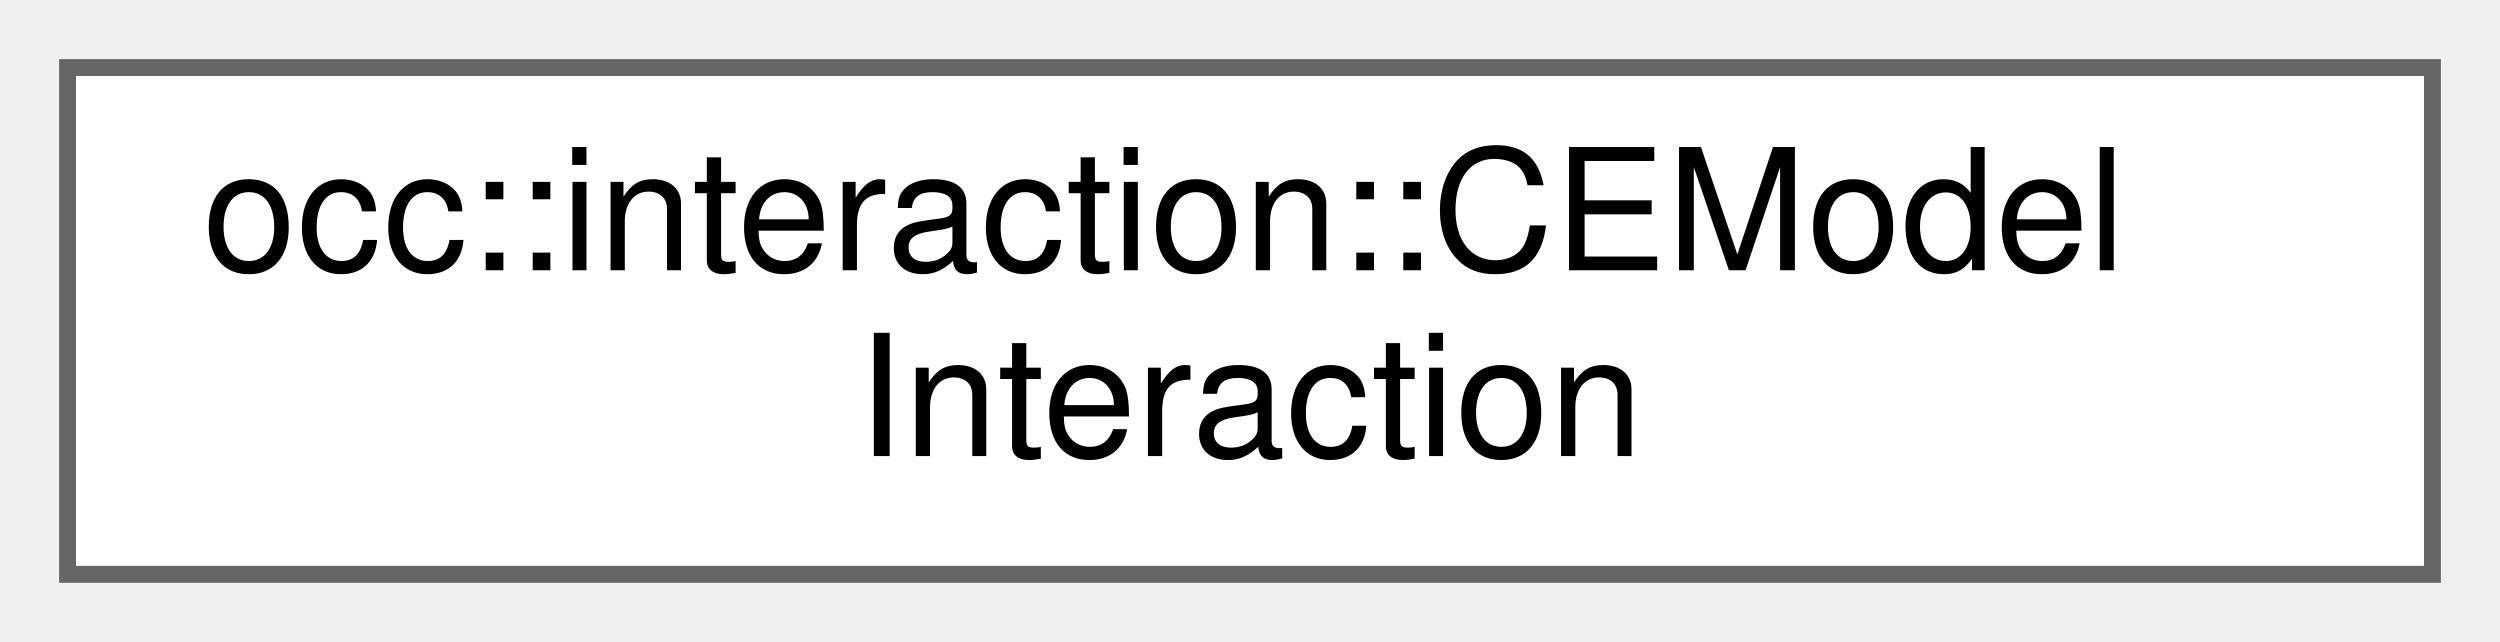
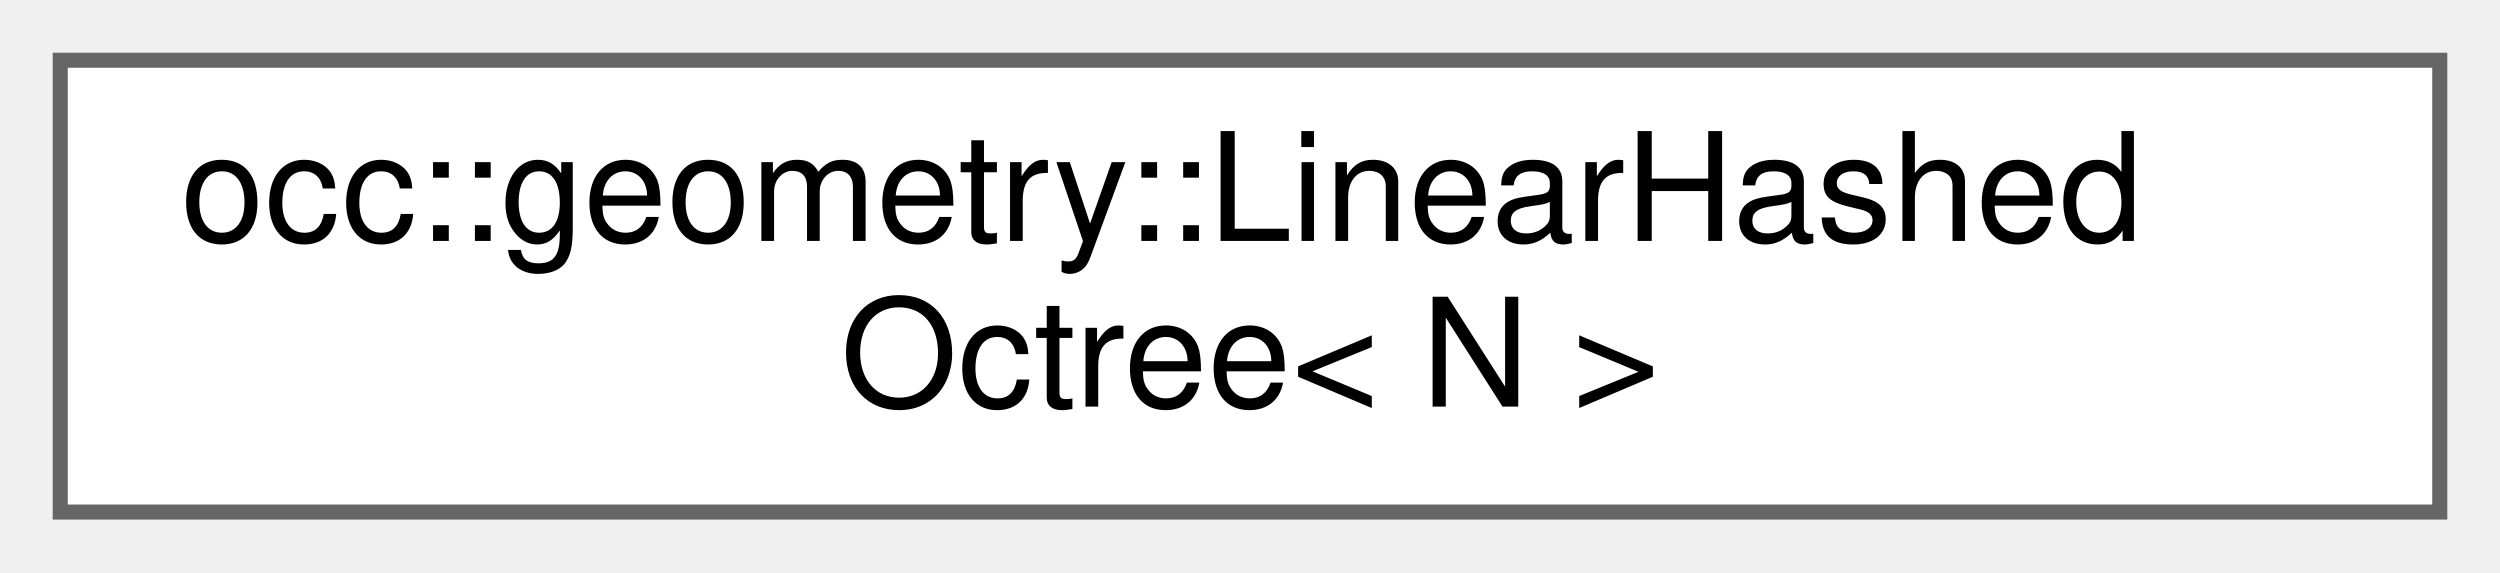
- <svg xmlns="http://www.w3.org/2000/svg" xmlns:xlink="http://www.w3.org/1999/xlink" width="148pt" height="38pt" viewBox="0.00 0.00 148.00 38.00">
+ <svg xmlns="http://www.w3.org/2000/svg" xmlns:xlink="http://www.w3.org/1999/xlink" width="166pt" height="38pt" viewBox="0.00 0.00 166.00 38.00">
  <g id="graph0" class="graph" transform="scale(1 1) rotate(0) translate(4 34)">
    <g id="Node000000" class="node">
      <g id="a_Node000000">
-         <a xlink:href="structocc_1_1interaction_1_1CEModelInteraction.html" target="_top" xlink:title=" ">
-           <polygon fill="white" stroke="#666666" points="140,-30 0,-30 0,0 140,0 140,-30" />
-           <text text-anchor="start" x="8" y="-18" font-family="Helvetica,sans-Serif" font-size="10.00">occ::interaction::CEModel</text>
-           <text text-anchor="middle" x="70" y="-7" font-family="Helvetica,sans-Serif" font-size="10.00">Interaction</text>
+         <a xlink:href="structocc_1_1geometry_1_1LinearHashedOctree.html" target="_top" xlink:title=" ">
+           <polygon fill="white" stroke="#666666" points="158,-30 0,-30 0,0 158,0 158,-30" />
+           <text text-anchor="start" x="8" y="-18" font-family="Helvetica,sans-Serif" font-size="10.00">occ::geometry::LinearHashed</text>
+           <text text-anchor="middle" x="79" y="-7" font-family="Helvetica,sans-Serif" font-size="10.00">Octree&lt; N &gt;</text>
        </a>
      </g>
    </g>
  </g>
</svg>
